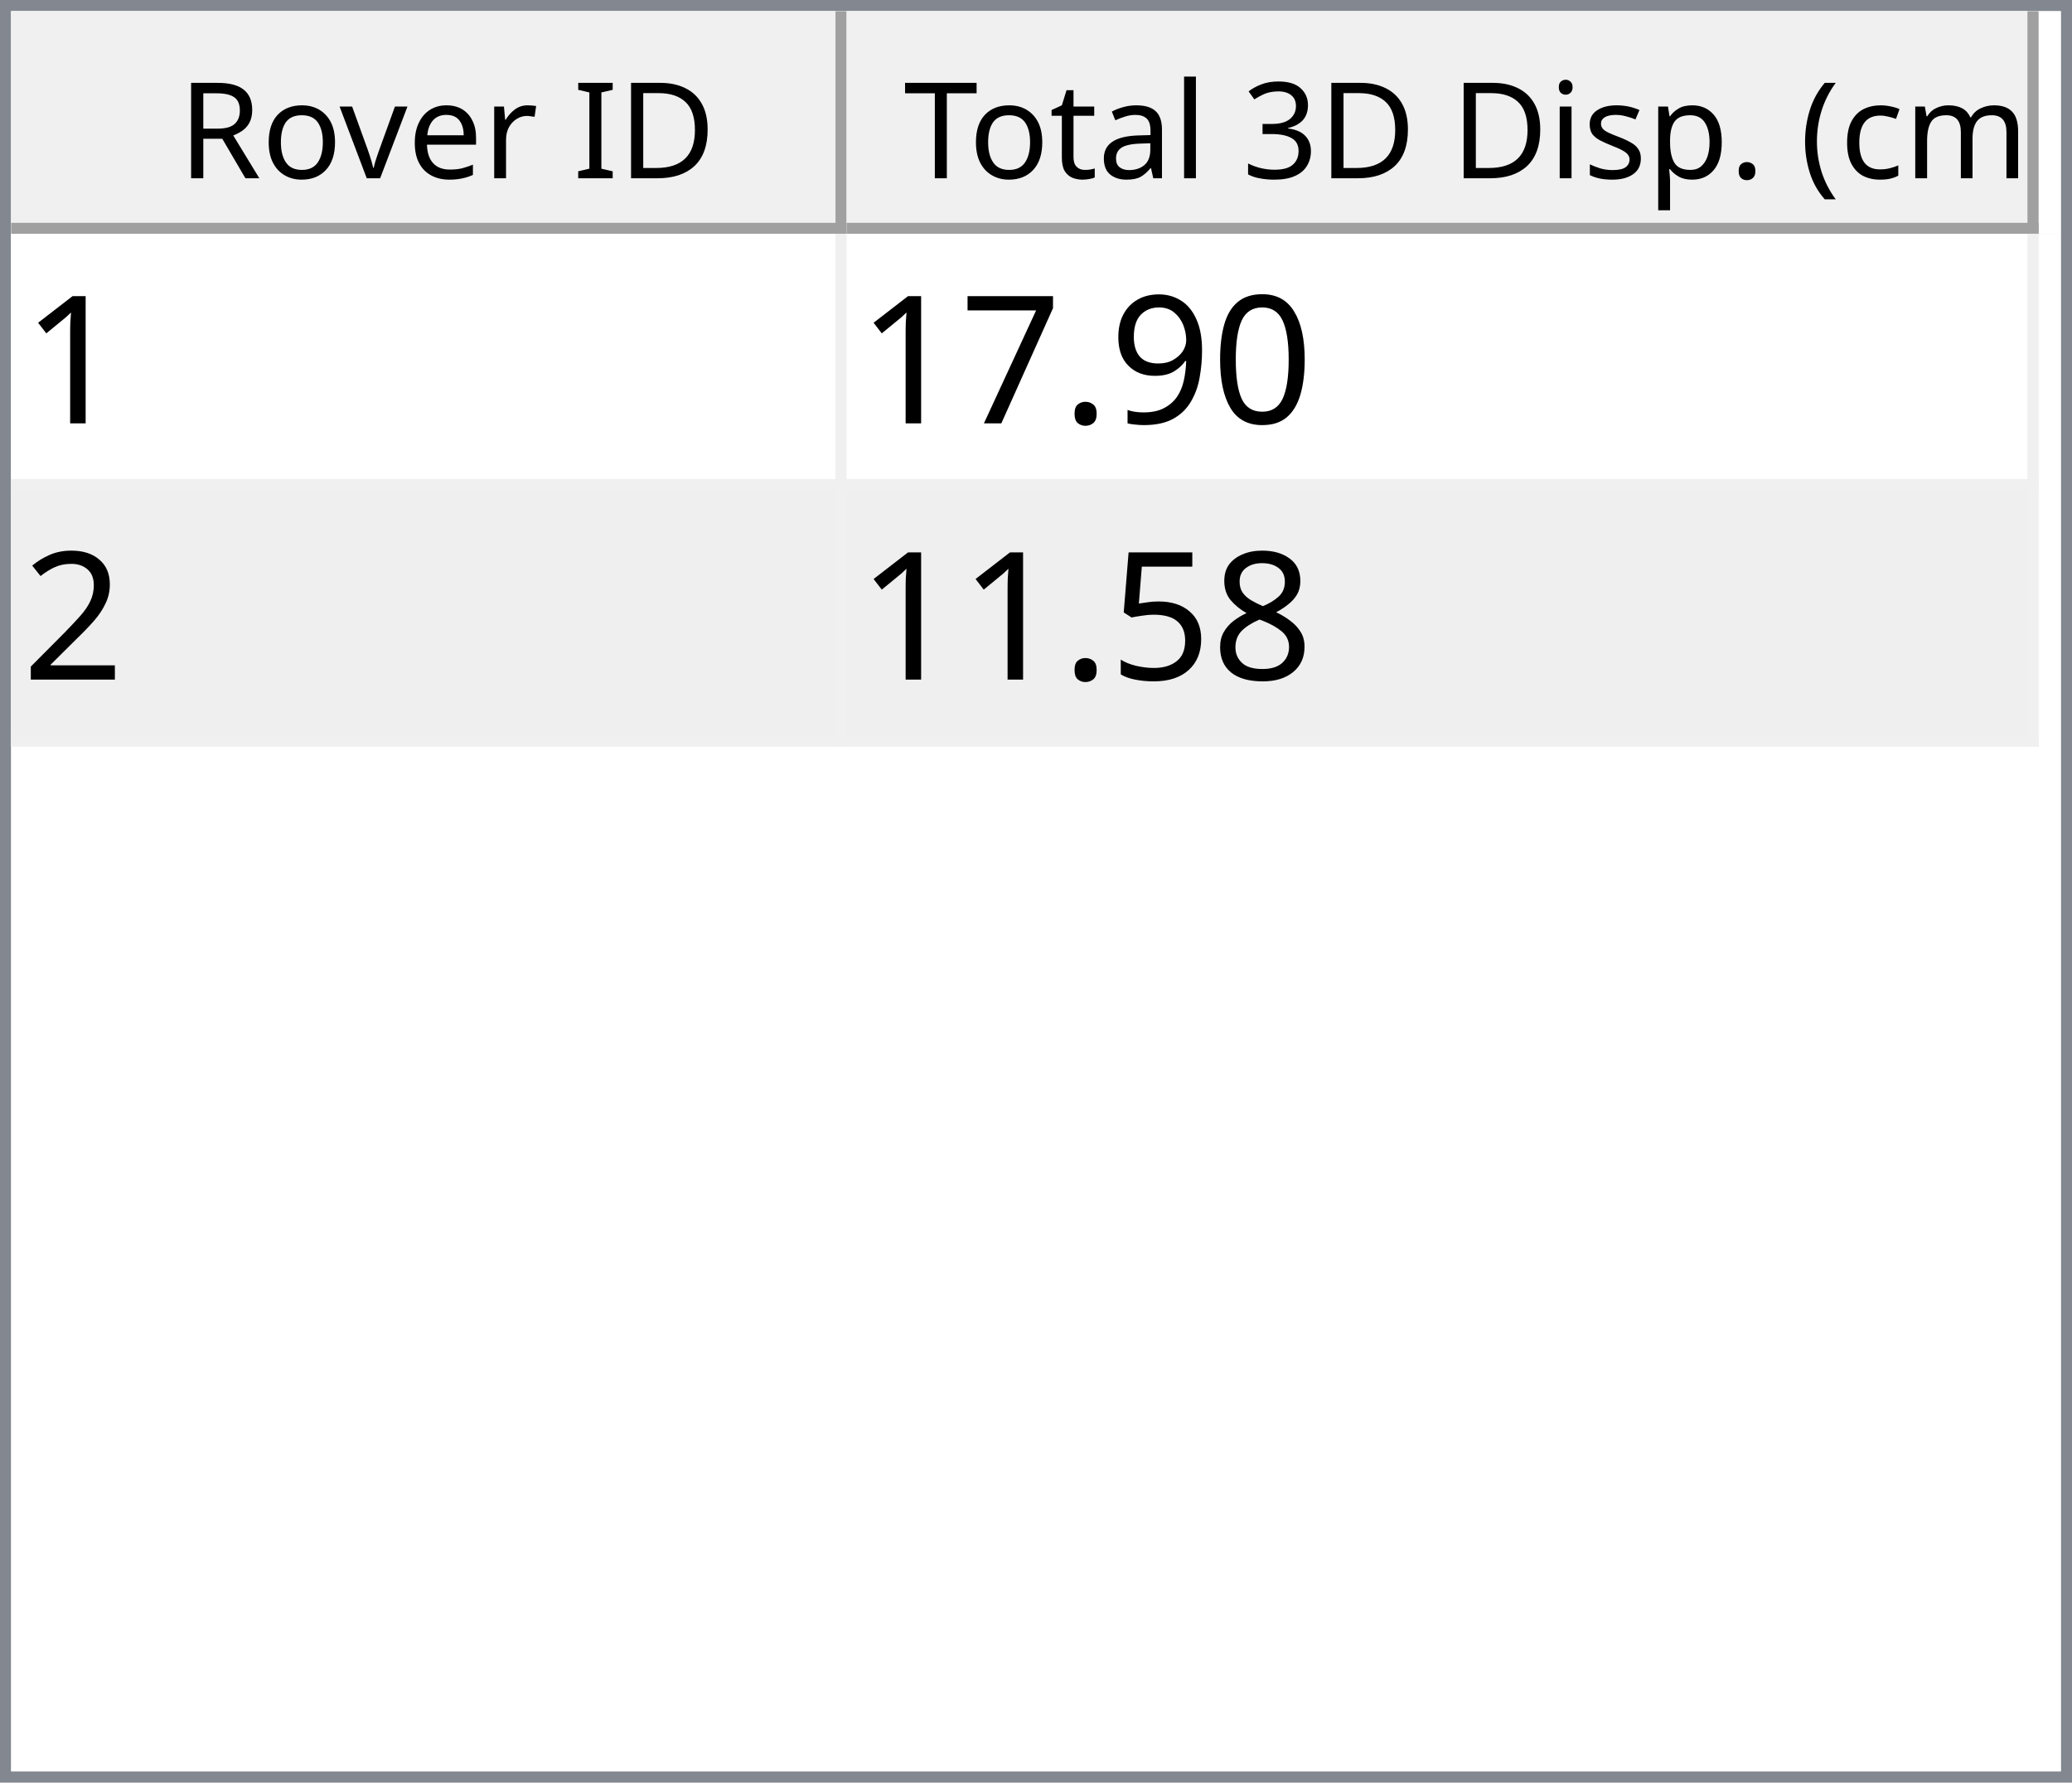
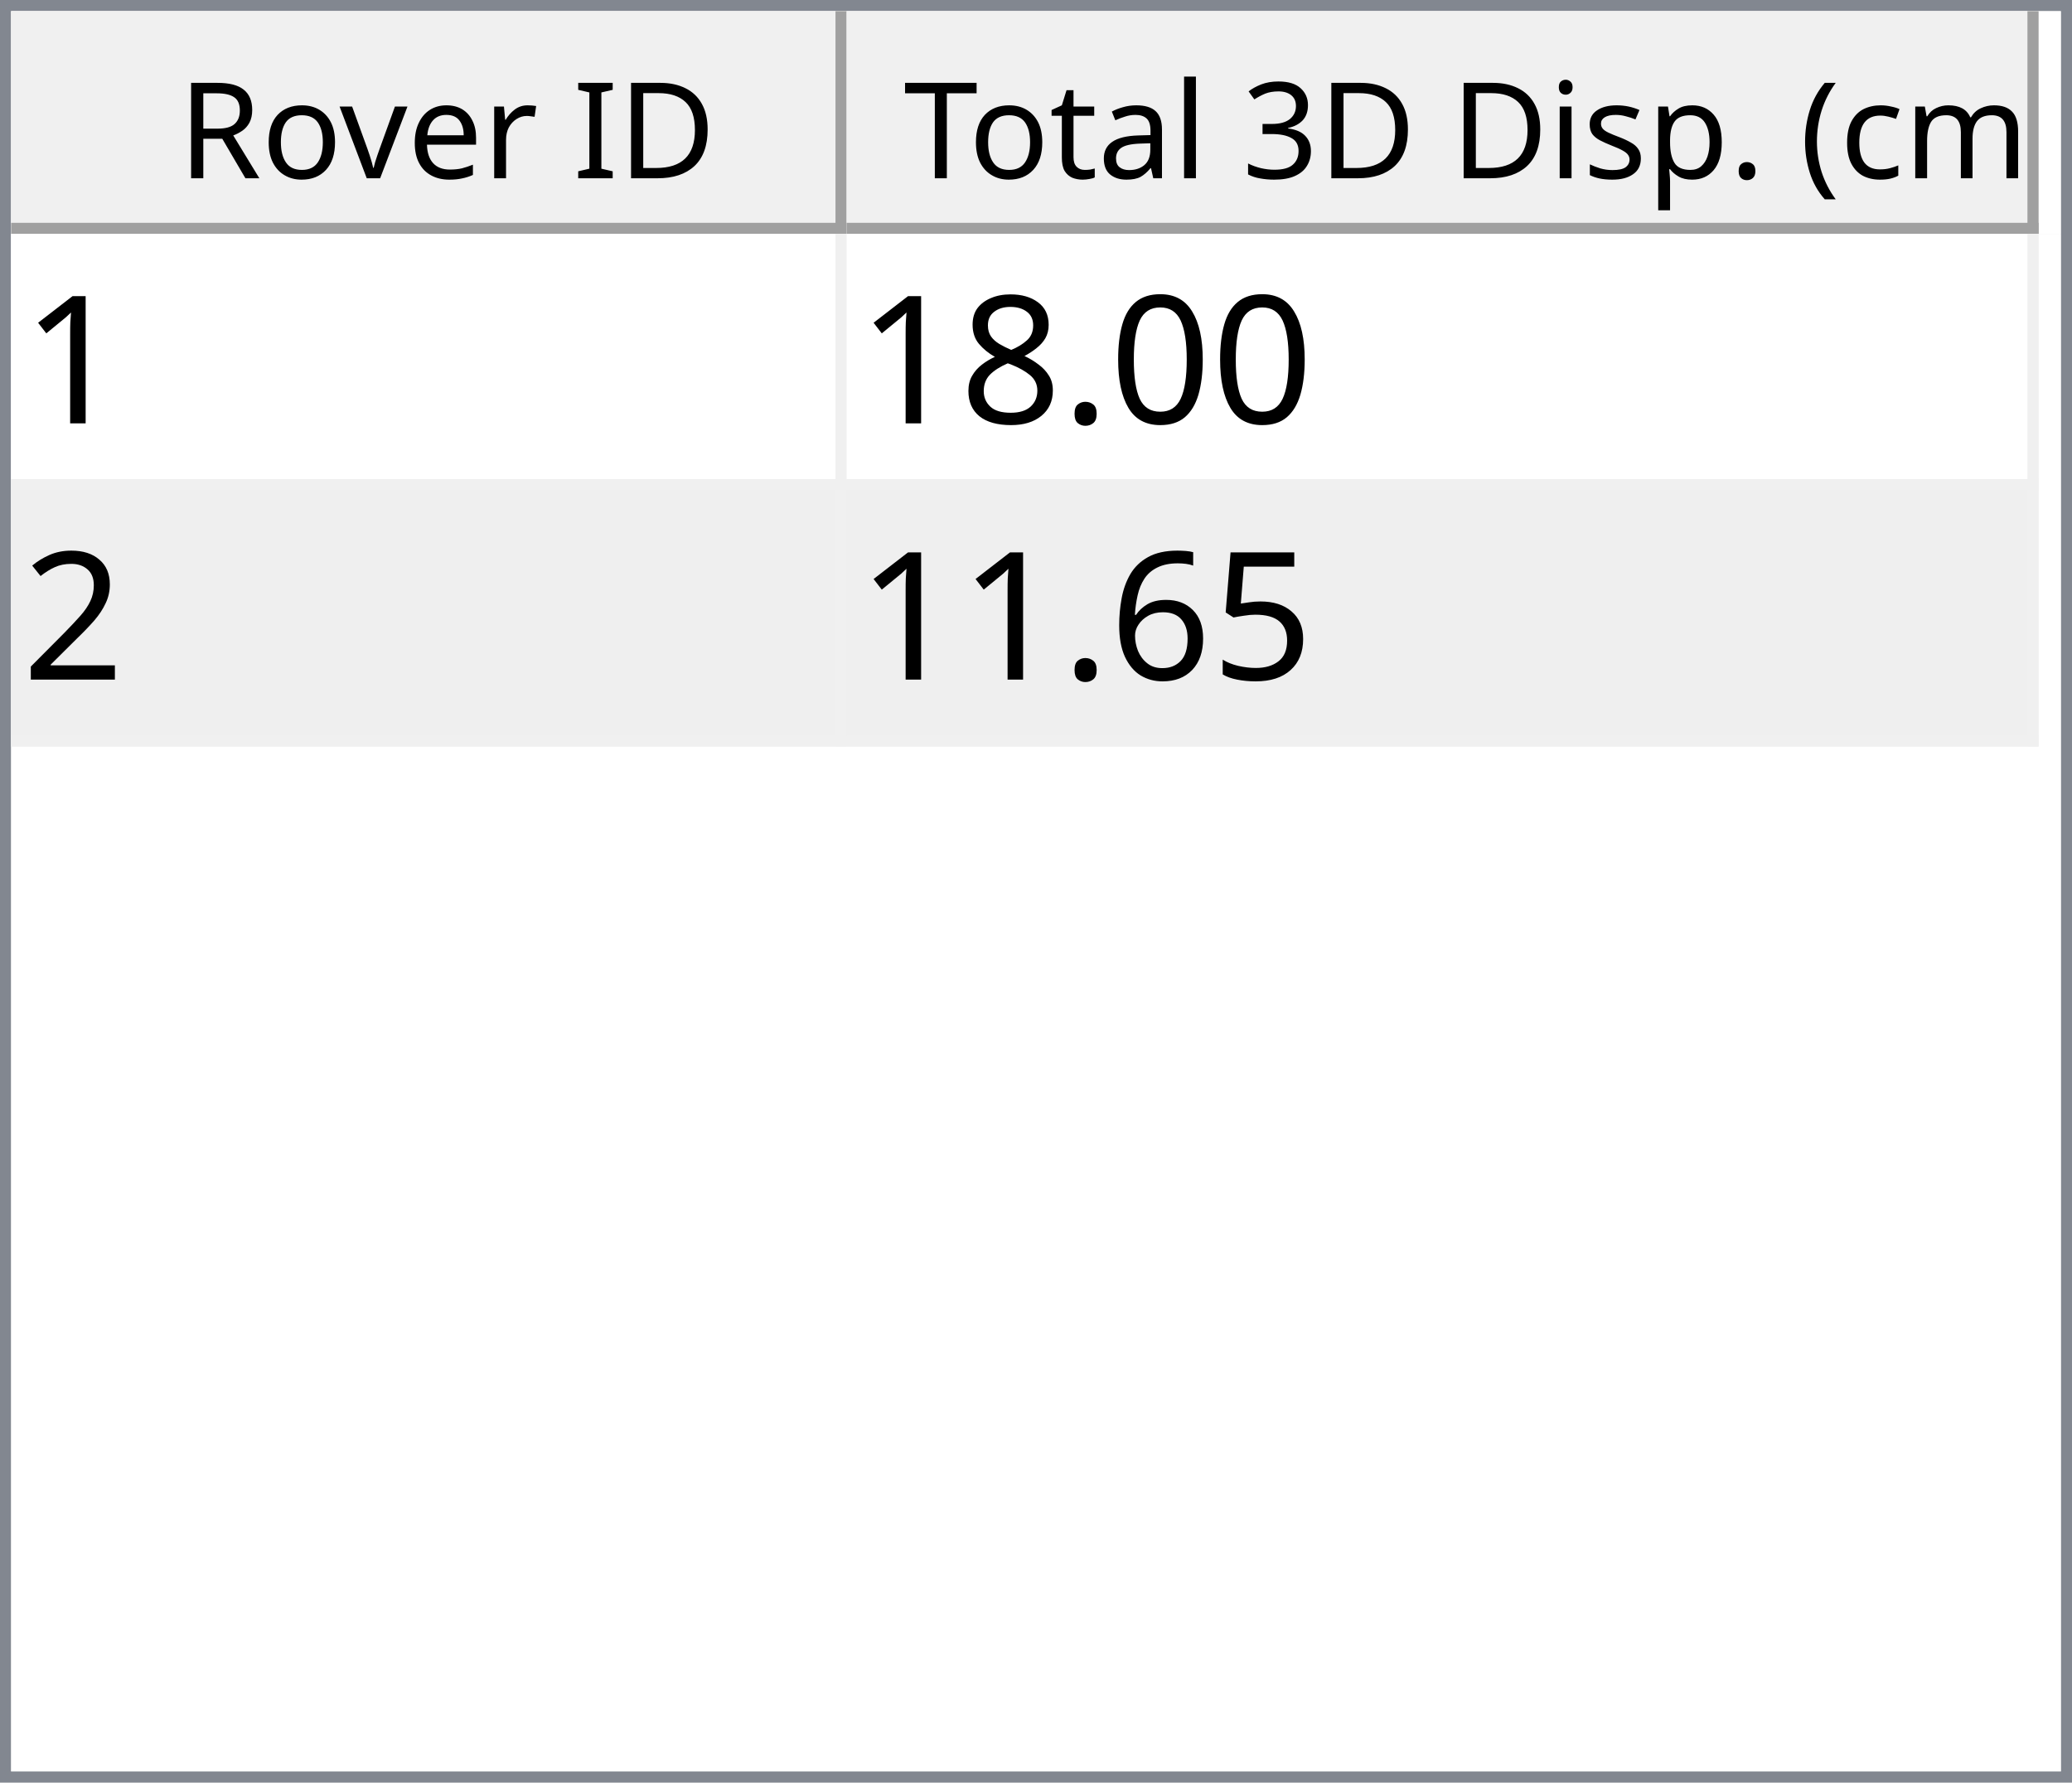
<svg xmlns="http://www.w3.org/2000/svg" style="fill-opacity:1; color-rendering:auto; color-interpolation:auto; text-rendering:auto; stroke:black; stroke-linecap:square; stroke-miterlimit:10; shape-rendering:auto; stroke-opacity:1; fill:black; stroke-dasharray:none; font-weight:normal; stroke-width:1; font-family:'Dialog'; font-style:normal; stroke-linejoin:miter; font-size:12px; stroke-dashoffset:0; image-rendering:auto;" width="186" height="160">
  <defs id="genericDefs" />
  <g>
    <defs id="defs1">
      <clipPath clipPathUnits="userSpaceOnUse" id="clipPath1">
        <path d="M0 0 L186 0 L186 160 L0 160 L0 0 Z" />
      </clipPath>
      <clipPath clipPathUnits="userSpaceOnUse" id="clipPath2">
        <path d="M0 0 L0 160 L186 160 L186 0 Z" />
      </clipPath>
      <clipPath clipPathUnits="userSpaceOnUse" id="clipPath3">
        <path d="M0 0 L0 20 L184 20 L184 0 Z" />
      </clipPath>
      <clipPath clipPathUnits="userSpaceOnUse" id="clipPath4">
        <path d="M0 0 L0 20 L75 20 L75 0 Z" />
      </clipPath>
      <clipPath clipPathUnits="userSpaceOnUse" id="clipPath5">
        <path d="M1 1 L1 19 L74 19 L74 1 Z" />
      </clipPath>
      <clipPath clipPathUnits="userSpaceOnUse" id="clipPath6">
        <path d="M0 0 L0 18 L73 18 L73 0 Z" />
      </clipPath>
      <clipPath clipPathUnits="userSpaceOnUse" id="clipPath7">
        <path d="M-0.5 -0.5 L-0.5 19.5 L74.5 19.5 L74.5 -0.5 Z" />
      </clipPath>
      <clipPath clipPathUnits="userSpaceOnUse" id="clipPath8">
        <path d="M0 0 L0 20 L107 20 L107 0 Z" />
      </clipPath>
      <clipPath clipPathUnits="userSpaceOnUse" id="clipPath9">
        <path d="M1 1 L1 19 L106 19 L106 1 Z" />
      </clipPath>
      <clipPath clipPathUnits="userSpaceOnUse" id="clipPath10">
        <path d="M0 0 L0 18 L105 18 L105 0 Z" />
      </clipPath>
      <clipPath clipPathUnits="userSpaceOnUse" id="clipPath11">
        <path d="M-0.5 -0.5 L-0.5 19.5 L106.5 19.5 L106.5 -0.5 Z" />
      </clipPath>
      <clipPath clipPathUnits="userSpaceOnUse" id="clipPath12">
        <path d="M0 0 L0 138 L184 138 L184 0 Z" />
      </clipPath>
      <clipPath clipPathUnits="userSpaceOnUse" id="clipPath13">
        <path d="M0 0 L0 46 L182 46 L182 0 Z" />
      </clipPath>
      <clipPath clipPathUnits="userSpaceOnUse" id="clipPath14">
        <path d="M-0.5 -0.5 L-0.5 45.5 L181.5 45.5 L181.5 -0.5 Z" />
      </clipPath>
      <clipPath clipPathUnits="userSpaceOnUse" id="clipPath15">
        <path d="M0 0 L0 22 L74 22 L74 0 Z" />
      </clipPath>
      <clipPath clipPathUnits="userSpaceOnUse" id="clipPath16">
        <path d="M0 0 L0 22 L106 22 L106 0 Z" />
      </clipPath>
      <font horiz-adv-x="64.551" id="font1">
        <font-face ascent="107.91" descent="25.098" units-per-em="100" style="font-style:normal; font-family:Segoe UI; font-weight:normal;" />
        <missing-glyph horiz-adv-x="64.551" d="M8.109 0 L8.109 68.266 L56.453 68.266 L56.453 0 L8.109 0 ZM15.328 7.234 L49.219 7.234 L49.219 61.031 L15.328 61.031 L15.328 7.234 Z" />
        <glyph unicode="D" horiz-adv-x="70.117" d="M9.188 0 L9.188 70.016 L28.516 70.016 Q65.531 70.016 65.531 35.891 Q65.531 19.672 55.25 9.836 Q44.969 0 27.734 0 L9.188 0 ZM17.391 62.594 L17.391 7.422 L27.828 7.422 Q41.609 7.422 49.273 14.797 Q56.938 22.172 56.938 35.688 Q56.938 62.594 28.328 62.594 L17.391 62.594 Z" />
        <glyph unicode="I" horiz-adv-x="26.611" d="M17.391 0 L9.188 0 L9.188 70.016 L17.391 70.016 L17.391 0 Z" />
        <glyph unicode=" " horiz-adv-x="27.393" d="" />
        <glyph unicode="r" horiz-adv-x="34.766" d="M34.188 41.891 Q32.078 43.5 28.125 43.5 Q23 43.5 19.555 38.672 Q16.109 33.844 16.109 25.484 L16.109 0 L8.109 0 L8.109 50 L16.109 50 L16.109 39.703 L16.312 39.703 Q18.016 44.969 21.531 47.922 Q25.047 50.875 29.391 50.875 Q32.516 50.875 34.188 50.203 L34.188 41.891 Z" />
        <glyph unicode="e" horiz-adv-x="52.295" d="M48.297 23 L12.984 23 Q13.188 14.656 17.484 10.109 Q21.781 5.562 29.297 5.562 Q37.75 5.562 44.828 11.141 L44.828 3.609 Q38.234 -1.172 27.391 -1.172 Q16.797 -1.172 10.742 5.641 Q4.688 12.453 4.688 24.812 Q4.688 36.469 11.305 43.82 Q17.922 51.172 27.734 51.172 Q37.547 51.172 42.922 44.828 Q48.297 38.484 48.297 27.203 L48.297 23 ZM40.094 29.781 Q40.047 36.719 36.75 40.578 Q33.453 44.438 27.594 44.438 Q21.922 44.438 17.969 40.383 Q14.016 36.328 13.094 29.781 L40.094 29.781 Z" />
        <glyph unicode="v" horiz-adv-x="47.9" d="M47.406 50 L27.484 0 L19.625 0 L0.688 50 L9.469 50 L22.172 13.672 Q23.578 9.672 23.922 6.688 L24.125 6.688 Q24.609 10.453 25.688 13.484 L38.969 50 L47.406 50 Z" />
        <glyph unicode="o" horiz-adv-x="58.594" d="M29 -1.172 Q17.922 -1.172 11.305 5.836 Q4.688 12.844 4.688 24.422 Q4.688 37.016 11.57 44.094 Q18.453 51.172 30.172 51.172 Q41.359 51.172 47.633 44.289 Q53.906 37.406 53.906 25.203 Q53.906 13.234 47.141 6.031 Q40.375 -1.172 29 -1.172 ZM29.594 44.438 Q21.875 44.438 17.383 39.188 Q12.891 33.938 12.891 24.703 Q12.891 15.828 17.43 10.695 Q21.969 5.562 29.594 5.562 Q37.359 5.562 41.531 10.594 Q45.703 15.625 45.703 24.906 Q45.703 34.281 41.531 39.359 Q37.359 44.438 29.594 44.438 Z" />
        <glyph unicode="R" horiz-adv-x="59.814" d="M59.375 0 L49.609 0 L37.891 19.625 Q36.281 22.359 34.766 24.289 Q33.25 26.219 31.664 27.438 Q30.078 28.656 28.25 29.219 Q26.422 29.781 24.125 29.781 L17.391 29.781 L17.391 0 L9.188 0 L9.188 70.016 L30.078 70.016 Q34.672 70.016 38.555 68.867 Q42.438 67.719 45.289 65.375 Q48.141 63.031 49.758 59.547 Q51.375 56.062 51.375 51.375 Q51.375 47.703 50.273 44.656 Q49.172 41.609 47.148 39.211 Q45.125 36.812 42.266 35.133 Q39.406 33.453 35.844 32.516 L35.844 32.328 Q37.594 31.547 38.891 30.547 Q40.188 29.547 41.359 28.18 Q42.531 26.812 43.68 25.078 Q44.828 23.344 46.234 21.047 L59.375 0 ZM17.391 62.594 L17.391 37.203 L28.516 37.203 Q31.594 37.203 34.203 38.133 Q36.812 39.062 38.719 40.797 Q40.625 42.531 41.703 45.047 Q42.781 47.562 42.781 50.688 Q42.781 56.297 39.141 59.445 Q35.5 62.594 28.609 62.594 L17.391 62.594 Z" />
        <glyph unicode=")" horiz-adv-x="30.176" d="M8.297 -15.922 L1.172 -15.922 Q16.406 2.344 16.406 26.812 Q16.406 51.469 1.078 70.016 L8.297 70.016 Q23.531 52.156 23.531 26.703 Q23.531 1.375 8.297 -15.922 Z" />
        <glyph unicode="m" horiz-adv-x="86.133" d="M79.109 0 L71.094 0 L71.094 28.719 Q71.094 37.016 68.531 40.727 Q65.969 44.438 59.906 44.438 Q54.781 44.438 51.195 39.75 Q47.609 35.062 47.609 28.516 L47.609 0 L39.594 0 L39.594 29.688 Q39.594 44.438 28.219 44.438 Q22.953 44.438 19.531 40.016 Q16.109 35.594 16.109 28.516 L16.109 0 L8.109 0 L8.109 50 L16.109 50 L16.109 42.094 L16.312 42.094 Q21.625 51.172 31.844 51.172 Q36.969 51.172 40.773 48.312 Q44.578 45.453 46 40.828 Q51.562 51.172 62.594 51.172 Q79.109 51.172 79.109 30.812 L79.109 0 Z" />
        <glyph unicode="c" horiz-adv-x="46.191" d="M42.188 2.297 Q36.422 -1.172 28.516 -1.172 Q17.828 -1.172 11.258 5.789 Q4.688 12.75 4.688 23.828 Q4.688 36.188 11.766 43.68 Q18.844 51.172 30.672 51.172 Q37.25 51.172 42.281 48.734 L42.281 40.531 Q36.719 44.438 30.375 44.438 Q22.703 44.438 17.797 38.945 Q12.891 33.453 12.891 24.516 Q12.891 15.719 17.508 10.641 Q22.125 5.562 29.891 5.562 Q36.422 5.562 42.188 9.906 L42.188 2.297 Z" />
        <glyph unicode="(" horiz-adv-x="30.176" d="M29.109 -15.922 L21.969 -15.922 Q6.844 1.375 6.844 26.703 Q6.844 52.156 21.969 70.016 L29.203 70.016 Q13.875 51.469 13.875 26.812 Q13.875 2.344 29.109 -15.922 Z" />
        <glyph unicode="." horiz-adv-x="21.68" d="M10.891 -1.078 Q8.641 -1.078 7.055 0.539 Q5.469 2.156 5.469 4.391 Q5.469 6.641 7.055 8.273 Q8.641 9.906 10.891 9.906 Q13.188 9.906 14.797 8.273 Q16.406 6.641 16.406 4.391 Q16.406 2.156 14.797 0.539 Q13.188 -1.078 10.891 -1.078 Z" />
        <glyph unicode="p" horiz-adv-x="58.789" d="M16.312 7.234 L16.109 7.234 L16.109 -23 L8.109 -23 L8.109 50 L16.109 50 L16.109 41.219 L16.312 41.219 Q22.219 51.172 33.594 51.172 Q43.266 51.172 48.688 44.461 Q54.109 37.75 54.109 26.469 Q54.109 13.922 48 6.375 Q41.891 -1.172 31.297 -1.172 Q21.578 -1.172 16.312 7.234 ZM16.109 27.391 L16.109 20.406 Q16.109 14.203 20.141 9.883 Q24.172 5.562 30.375 5.562 Q37.641 5.562 41.773 11.133 Q45.906 16.703 45.906 26.609 Q45.906 34.969 42.047 39.703 Q38.188 44.438 31.594 44.438 Q24.609 44.438 20.359 39.578 Q16.109 34.719 16.109 27.391 Z" />
        <glyph unicode="s" horiz-adv-x="42.432" d="M5.078 1.812 L5.078 10.406 Q11.625 5.562 19.484 5.562 Q30.031 5.562 30.031 12.594 Q30.031 14.594 29.125 15.992 Q28.219 17.391 26.68 18.461 Q25.141 19.531 23.07 20.383 Q21 21.234 18.609 22.172 Q15.281 23.484 12.766 24.828 Q10.25 26.172 8.57 27.859 Q6.891 29.547 6.031 31.695 Q5.172 33.844 5.172 36.719 Q5.172 40.234 6.789 42.945 Q8.406 45.656 11.086 47.484 Q13.766 49.312 17.211 50.242 Q20.656 51.172 24.312 51.172 Q30.812 51.172 35.938 48.922 L35.938 40.828 Q30.422 44.438 23.25 44.438 Q21 44.438 19.195 43.922 Q17.391 43.406 16.094 42.477 Q14.797 41.547 14.086 40.258 Q13.375 38.969 13.375 37.406 Q13.375 35.453 14.086 34.133 Q14.797 32.812 16.164 31.789 Q17.531 30.766 19.484 29.938 Q21.438 29.109 23.922 28.125 Q27.25 26.859 29.883 25.516 Q32.516 24.172 34.375 22.484 Q36.234 20.797 37.234 18.602 Q38.234 16.406 38.234 13.375 Q38.234 9.672 36.602 6.938 Q34.969 4.203 32.234 2.398 Q29.5 0.594 25.93 -0.289 Q22.359 -1.172 18.453 -1.172 Q10.75 -1.172 5.078 1.812 Z" />
        <glyph unicode="i" horiz-adv-x="24.219" d="M12.203 62.703 Q10.062 62.703 8.547 64.164 Q7.031 65.625 7.031 67.875 Q7.031 70.125 8.547 71.609 Q10.062 73.094 12.203 73.094 Q14.406 73.094 15.945 71.609 Q17.484 70.125 17.484 67.875 Q17.484 65.719 15.945 64.211 Q14.406 62.703 12.203 62.703 ZM16.109 0 L8.109 0 L8.109 50 L16.109 50 L16.109 0 Z" />
        <glyph unicode="3" horiz-adv-x="53.906" d="M46.531 19.828 Q46.531 15.094 44.75 11.211 Q42.969 7.328 39.719 4.57 Q36.469 1.812 31.93 0.297 Q27.391 -1.219 21.922 -1.219 Q11.922 -1.219 6 2.594 L6 11.188 Q13.094 5.609 22.219 5.609 Q25.875 5.609 28.828 6.539 Q31.781 7.469 33.906 9.227 Q36.031 10.984 37.18 13.477 Q38.328 15.969 38.328 19.094 Q38.328 32.812 18.797 32.812 L12.984 32.812 L12.984 39.594 L18.5 39.594 Q35.797 39.594 35.797 52.484 Q35.797 64.406 22.609 64.406 Q15.188 64.406 8.688 59.422 L8.688 67.188 Q15.375 71.188 24.609 71.188 Q29 71.188 32.57 69.969 Q36.141 68.75 38.68 66.555 Q41.219 64.359 42.609 61.281 Q44 58.203 44 54.5 Q44 40.672 30.031 36.719 L30.031 36.531 Q33.594 36.141 36.625 34.797 Q39.656 33.453 41.852 31.305 Q44.047 29.156 45.289 26.25 Q46.531 23.344 46.531 19.828 Z" />
        <glyph unicode="l" horiz-adv-x="24.219" d="M16.109 0 L8.109 0 L8.109 74.031 L16.109 74.031 L16.109 0 Z" />
        <glyph unicode="a" horiz-adv-x="50.879" d="M43.891 0 L35.891 0 L35.891 7.812 L35.688 7.812 Q30.469 -1.172 20.312 -1.172 Q12.844 -1.172 8.617 2.781 Q4.391 6.734 4.391 13.281 Q4.391 27.297 20.906 29.594 L35.891 31.688 Q35.891 44.438 25.594 44.438 Q16.547 44.438 9.281 38.281 L9.281 46.484 Q16.656 51.172 26.266 51.172 Q43.891 51.172 43.891 32.516 L43.891 0 ZM35.891 25.297 L23.828 23.641 Q18.266 22.859 15.43 20.875 Q12.594 18.891 12.594 13.875 Q12.594 10.203 15.211 7.883 Q17.828 5.562 22.172 5.562 Q28.125 5.562 32.008 9.742 Q35.891 13.922 35.891 20.312 L35.891 25.297 Z" />
        <glyph unicode="t" horiz-adv-x="33.887" d="M31.297 0.484 Q28.469 -1.078 23.828 -1.078 Q10.688 -1.078 10.688 13.578 L10.688 43.172 L2.094 43.172 L2.094 50 L10.688 50 L10.688 62.203 L18.703 64.797 L18.703 50 L31.297 50 L31.297 43.172 L18.703 43.172 L18.703 14.984 Q18.703 9.969 20.414 7.82 Q22.125 5.672 26.078 5.672 Q29.109 5.672 31.297 7.328 L31.297 0.484 Z" />
        <glyph unicode="T" horiz-adv-x="52.393" d="M50.594 62.594 L30.375 62.594 L30.375 0 L22.172 0 L22.172 62.594 L2 62.594 L2 70.016 L50.594 70.016 L50.594 62.594 Z" />
      </font>
      <font horiz-adv-x="75.0" id="font2">
        <font-face ascent="100.537" descent="21.973" units-per-em="100" style="font-style:normal; font-family:sans-serif; font-weight:normal;" />
        <missing-glyph horiz-adv-x="75.0" d="M12.5 0 L12.5 62.5 L62.5 62.5 L62.5 0 L12.5 0 ZM14.062 1.562 L60.938 1.562 L60.938 60.938 L14.062 60.938 L14.062 1.562 Z" />
        <glyph unicode="1" horiz-adv-x="55.615" d="M37.25 0 L28.469 0 L28.469 56 Q25.297 52.984 20.141 49.953 Q14.984 46.922 10.891 45.406 L10.891 53.906 Q18.266 57.375 23.781 62.305 Q29.297 67.234 31.594 71.875 L37.25 71.875 L37.25 0 Z" />
        <glyph unicode="0" horiz-adv-x="55.615" d="M4.156 35.297 Q4.156 48 6.766 55.742 Q9.375 63.484 14.523 67.68 Q19.672 71.875 27.484 71.875 Q33.25 71.875 37.594 69.555 Q41.938 67.234 44.773 62.867 Q47.609 58.5 49.219 52.227 Q50.828 45.953 50.828 35.297 Q50.828 22.703 48.242 14.969 Q45.656 7.234 40.508 3.008 Q35.359 -1.219 27.484 -1.219 Q17.141 -1.219 11.234 6.203 Q4.156 15.141 4.156 35.297 ZM13.188 35.297 Q13.188 17.672 17.312 11.836 Q21.438 6 27.484 6 Q33.547 6 37.672 11.859 Q41.797 17.719 41.797 35.297 Q41.797 52.984 37.672 58.789 Q33.547 64.594 27.391 64.594 Q21.344 64.594 17.719 59.469 Q13.188 52.938 13.188 35.297 Z" />
-         <glyph unicode="9" horiz-adv-x="55.615" d="M5.469 16.547 L13.922 17.328 Q14.984 11.375 18.016 8.688 Q21.047 6 25.781 6 Q29.828 6 32.883 7.859 Q35.938 9.719 37.891 12.82 Q39.844 15.922 41.164 21.195 Q42.484 26.469 42.484 31.938 Q42.484 32.516 42.438 33.688 Q39.797 29.5 35.234 26.883 Q30.672 24.266 25.344 24.266 Q16.453 24.266 10.305 30.711 Q4.156 37.156 4.156 47.703 Q4.156 58.594 10.578 65.234 Q17 71.875 26.656 71.875 Q33.641 71.875 39.43 68.117 Q45.219 64.359 48.219 57.398 Q51.219 50.438 51.219 37.25 Q51.219 23.531 48.242 15.406 Q45.266 7.281 39.383 3.031 Q33.5 -1.219 25.594 -1.219 Q17.188 -1.219 11.867 3.445 Q6.547 8.109 5.469 16.547 ZM41.453 48.141 Q41.453 55.719 37.43 60.156 Q33.406 64.594 27.734 64.594 Q21.875 64.594 17.531 59.812 Q13.188 55.031 13.188 47.406 Q13.188 40.578 17.312 36.305 Q21.438 32.031 27.484 32.031 Q33.594 32.031 37.523 36.305 Q41.453 40.578 41.453 48.141 Z" />
        <glyph unicode="." horiz-adv-x="27.783" d="M9.078 0 L9.078 10.016 L19.094 10.016 L19.094 0 L9.078 0 Z" />
-         <glyph unicode="7" horiz-adv-x="55.615" d="M4.734 62.203 L4.734 70.656 L51.078 70.656 L51.078 63.812 Q44.234 56.547 37.523 44.484 Q30.812 32.422 27.156 19.672 Q24.516 10.688 23.781 0 L14.75 0 Q14.891 8.453 18.062 20.414 Q21.234 32.375 27.172 43.484 Q33.109 54.594 39.797 62.203 L4.734 62.203 Z" />
+         <glyph unicode="8" horiz-adv-x="55.615" d="M17.672 38.812 Q12.203 40.828 9.57 44.539 Q6.938 48.25 6.938 53.422 Q6.938 61.234 12.555 66.555 Q18.172 71.875 27.484 71.875 Q36.859 71.875 42.578 66.43 Q48.297 60.984 48.297 53.172 Q48.297 48.188 45.68 44.508 Q43.062 40.828 37.75 38.812 Q44.344 36.672 47.781 31.883 Q51.219 27.094 51.219 20.453 Q51.219 11.281 44.727 5.031 Q38.234 -1.219 27.641 -1.219 Q17.047 -1.219 10.547 5.055 Q4.047 11.328 4.047 20.703 Q4.047 27.688 7.594 32.398 Q11.141 37.109 17.672 38.812 ZM15.922 53.719 Q15.922 48.641 19.195 45.414 Q22.469 42.188 27.688 42.188 Q32.766 42.188 36.016 45.383 Q39.266 48.578 39.266 53.219 Q39.266 58.062 35.914 61.359 Q32.562 64.656 27.594 64.656 Q22.562 64.656 19.242 61.43 Q15.922 58.203 15.922 53.719 ZM13.094 20.656 Q13.094 16.891 14.875 13.375 Q16.656 9.859 20.172 7.93 Q23.688 6 27.734 6 Q34.031 6 38.133 10.055 Q42.234 14.109 42.234 20.359 Q42.234 26.703 38.016 30.859 Q33.797 35.016 27.438 35.016 Q21.234 35.016 17.164 30.914 Q13.094 26.812 13.094 20.656 Z" />
        <glyph unicode="2" horiz-adv-x="55.615" d="M50.344 8.453 L50.344 0 L3.031 0 Q2.938 3.172 4.047 6.109 Q5.859 10.938 9.836 15.625 Q13.812 20.312 21.344 26.469 Q33.016 36.031 37.117 41.625 Q41.219 47.219 41.219 52.203 Q41.219 57.422 37.477 61.008 Q33.734 64.594 27.734 64.594 Q21.391 64.594 17.578 60.789 Q13.766 56.984 13.719 50.25 L4.688 51.172 Q5.609 61.281 11.664 66.578 Q17.719 71.875 27.938 71.875 Q38.234 71.875 44.242 66.164 Q50.25 60.453 50.25 52 Q50.25 47.703 48.492 43.555 Q46.734 39.406 42.656 34.812 Q38.578 30.219 29.109 22.219 Q21.188 15.578 18.945 13.211 Q16.703 10.844 15.234 8.453 L50.344 8.453 Z" />
-         <glyph unicode="8" horiz-adv-x="55.615" d="M17.672 38.812 Q12.203 40.828 9.57 44.539 Q6.938 48.25 6.938 53.422 Q6.938 61.234 12.555 66.555 Q18.172 71.875 27.484 71.875 Q36.859 71.875 42.578 66.43 Q48.297 60.984 48.297 53.172 Q48.297 48.188 45.68 44.508 Q43.062 40.828 37.75 38.812 Q44.344 36.672 47.781 31.883 Q51.219 27.094 51.219 20.453 Q51.219 11.281 44.727 5.031 Q38.234 -1.219 27.641 -1.219 Q17.047 -1.219 10.547 5.055 Q4.047 11.328 4.047 20.703 Q4.047 27.688 7.594 32.398 Q11.141 37.109 17.672 38.812 ZM15.922 53.719 Q15.922 48.641 19.195 45.414 Q22.469 42.188 27.688 42.188 Q32.766 42.188 36.016 45.383 Q39.266 48.578 39.266 53.219 Q39.266 58.062 35.914 61.359 Q32.562 64.656 27.594 64.656 Q22.562 64.656 19.242 61.43 Q15.922 58.203 15.922 53.719 ZM13.094 20.656 Q13.094 16.891 14.875 13.375 Q16.656 9.859 20.172 7.93 Q23.688 6 27.734 6 Q34.031 6 38.133 10.055 Q42.234 14.109 42.234 20.359 Q42.234 26.703 38.016 30.859 Q33.797 35.016 27.438 35.016 Q21.234 35.016 17.164 30.914 Q13.094 26.812 13.094 20.656 Z" />
        <glyph unicode="5" horiz-adv-x="55.615" d="M4.156 18.75 L13.375 19.531 Q14.406 12.797 18.141 9.398 Q21.875 6 27.156 6 Q33.5 6 37.891 10.789 Q42.281 15.578 42.281 23.484 Q42.281 31 38.062 35.352 Q33.844 39.703 27 39.703 Q22.75 39.703 19.336 37.773 Q15.922 35.844 13.969 32.766 L5.719 33.844 L12.641 70.609 L48.25 70.609 L48.25 62.203 L19.672 62.203 L15.828 42.969 Q22.266 47.469 29.344 47.469 Q38.719 47.469 45.164 40.969 Q51.609 34.469 51.609 24.266 Q51.609 14.547 45.953 7.469 Q39.062 -1.219 27.156 -1.219 Q17.391 -1.219 11.211 4.25 Q5.031 9.719 4.156 18.75 Z" />
+         <glyph unicode="6" horiz-adv-x="55.615" d="M49.75 54.047 L41.016 53.375 Q39.844 58.547 37.703 60.891 Q34.125 64.656 28.906 64.656 Q24.703 64.656 21.531 62.312 Q17.391 59.281 14.992 53.469 Q12.594 47.656 12.5 36.922 Q15.672 41.75 20.266 44.094 Q24.859 46.438 29.891 46.438 Q38.672 46.438 44.852 39.969 Q51.031 33.5 51.031 23.25 Q51.031 16.5 48.125 10.719 Q45.219 4.938 40.141 1.859 Q35.062 -1.219 28.609 -1.219 Q17.625 -1.219 10.695 6.859 Q3.766 14.938 3.766 33.5 Q3.766 54.25 11.422 63.672 Q18.109 71.875 29.438 71.875 Q37.891 71.875 43.289 67.141 Q48.688 62.406 49.75 54.047 ZM13.875 23.188 Q13.875 18.656 15.797 14.508 Q17.719 10.359 21.188 8.18 Q24.656 6 28.469 6 Q34.031 6 38.039 10.492 Q42.047 14.984 42.047 22.703 Q42.047 30.125 38.086 34.398 Q34.125 38.672 28.125 38.672 Q22.172 38.672 18.023 34.398 Q13.875 30.125 13.875 23.188 Z" />
      </font>
    </defs>
    <g style="fill:white; stroke:white;">
      <rect x="0" y="0" width="186" style="clip-path:url(#clipPath1); stroke:none;" height="160" />
    </g>
    <g style="fill:white; text-rendering:optimizeSpeed; color-rendering:optimizeSpeed; image-rendering:optimizeSpeed; shape-rendering:crispEdges; stroke:white; color-interpolation:sRGB;">
      <rect x="0" width="186" height="160" y="0" style="stroke:none;" />
      <path style="stroke:none;" d="M0 160 L186 160 L186 0 L0 0 Z" />
    </g>
    <g style="fill:rgb(240,240,240); font-family:'Segoe UI'; stroke:rgb(240,240,240);">
      <rect x="0" y="0" width="186" style="clip-path:url(#clipPath2); stroke:none;" height="160" />
    </g>
    <g style="fill:rgb(130,135,144); font-family:'Segoe UI'; stroke:rgb(130,135,144);">
      <path d="M0 0 L186 0 L186 160 L0 160 L0 0 ZM1 1 L185 1 L185 159 L1 159 L1 1 Z" style="fill-rule:evenodd; clip-path:url(#clipPath2); stroke:none;" />
    </g>
    <g style="fill:white; font-family:'Segoe UI'; stroke:white;" transform="translate(1,1)">
      <rect x="0" y="0" width="184" style="clip-path:url(#clipPath3); stroke:none;" height="20" />
    </g>
    <g style="fill:rgb(240,240,240); font-family:'Segoe UI'; stroke:rgb(240,240,240);" transform="translate(1,1)">
      <rect x="0" y="0" width="75" style="clip-path:url(#clipPath4); stroke:none;" height="20" />
    </g>
    <g style="font-family:'Segoe UI';" transform="translate(2,2)">
      <text x="14" xml:space="preserve" y="14" style="clip-path:url(#clipPath6); stroke:none;">Rover ID</text>
    </g>
    <g style="fill:rgb(160,160,160); font-family:'Segoe UI'; stroke:rgb(160,160,160); stroke-linejoin:bevel;" transform="translate(1.5,1.5)">
      <line x1="74" x2="74" y1="0" style="fill:none; clip-path:url(#clipPath7);" y2="19" />
    </g>
    <g style="fill:rgb(160,160,160); font-family:'Segoe UI'; stroke:rgb(160,160,160); stroke-linejoin:bevel;" transform="matrix(1,0,0,1,1,1) translate(0.5,0.5)">
      <line x1="0" x2="74" y1="19" style="fill:none; clip-path:url(#clipPath7);" y2="19" />
    </g>
    <g style="fill:rgb(240,240,240); font-family:'Segoe UI'; stroke:rgb(240,240,240);" transform="translate(76,1)">
      <rect x="0" y="0" width="107" style="clip-path:url(#clipPath8); stroke:none;" height="20" />
    </g>
    <g style="font-family:'Segoe UI';" transform="translate(77,2)">
      <text x="1" xml:space="preserve" y="14" style="clip-path:url(#clipPath10); stroke:none;"> Total 3D Disp. (cm)</text>
    </g>
    <g style="fill:rgb(160,160,160); font-family:'Segoe UI'; stroke:rgb(160,160,160); stroke-linejoin:bevel;" transform="translate(76.5,1.5)">
      <line x1="106" x2="106" y1="0" style="fill:none; clip-path:url(#clipPath11);" y2="19" />
    </g>
    <g style="fill:rgb(160,160,160); font-family:'Segoe UI'; stroke:rgb(160,160,160); stroke-linejoin:bevel;" transform="matrix(1,0,0,1,76,1) translate(0.5,0.5)">
      <line x1="0" x2="106" y1="19" style="fill:none; clip-path:url(#clipPath11);" y2="19" />
    </g>
    <g style="fill:white; font-family:'Segoe UI'; stroke:white;" transform="translate(1,21)">
      <rect x="0" y="0" width="184" style="clip-path:url(#clipPath12); stroke:none;" height="138" />
    </g>
    <g style="fill:rgb(240,240,240); font-size:16px; font-family:sans-serif; stroke:rgb(240,240,240);" transform="translate(1,21)">
      <rect x="0" y="0" width="182" style="clip-path:url(#clipPath13); stroke:none;" height="46" />
      <line transform="translate(0.5,0.5)" x1="0" x2="181" y1="22" style="clip-path:url(#clipPath14); fill:none; stroke-linejoin:bevel;" y2="22" />
    </g>
    <g transform="matrix(1,0,0,1,1,21) translate(0.5,0.5)" style="fill:rgb(240,240,240); font-size:16px; font-family:sans-serif; stroke:rgb(240,240,240); stroke-linejoin:bevel;">
      <line x1="0" x2="181" y1="45" style="fill:none; clip-path:url(#clipPath14);" y2="45" />
    </g>
    <g transform="matrix(1,0,0,1,1,21) translate(0.5,0.5)" style="fill:rgb(240,240,240); font-size:16px; font-family:sans-serif; stroke:rgb(240,240,240); stroke-linejoin:bevel;">
      <line x1="74" x2="74" y1="0" style="fill:none; clip-path:url(#clipPath14);" y2="45" />
    </g>
    <g transform="matrix(1,0,0,1,1,21) translate(0.5,0.5)" style="fill:rgb(240,240,240); font-size:16px; font-family:sans-serif; stroke:rgb(240,240,240); stroke-linejoin:bevel;">
      <line x1="181" x2="181" y1="0" style="fill:none; clip-path:url(#clipPath14);" y2="45" />
    </g>
    <g style="fill:white; font-size:16px; font-family:sans-serif; stroke:white;" transform="matrix(1,0,0,1,1,21)">
      <rect x="0" y="0" width="74" style="clip-path:url(#clipPath15); stroke:none;" height="22" />
      <text x="1" y="17" style="fill:black; clip-path:url(#clipPath15); stroke:none;" xml:space="preserve">1</text>
    </g>
    <g style="fill:white; font-size:16px; font-family:sans-serif; stroke:white;" transform="matrix(1,0,0,1,1,21) translate(75,0)">
      <rect x="0" y="0" width="106" style="clip-path:url(#clipPath16); stroke:none;" height="22" />
-       <text x="1" y="17" style="fill:black; clip-path:url(#clipPath16); stroke:none;" xml:space="preserve">17.90</text>
+       <text x="1" y="17" style="fill:black; clip-path:url(#clipPath16); stroke:none;" xml:space="preserve">18.00</text>
    </g>
    <g style="fill:rgb(239,239,239); font-size:16px; font-family:sans-serif; stroke:rgb(239,239,239);" transform="matrix(1,0,0,1,1,21) translate(0,23)">
      <rect x="0" y="0" width="74" style="clip-path:url(#clipPath15); stroke:none;" height="22" />
      <text x="1" y="17" style="fill:black; clip-path:url(#clipPath15); stroke:none;" xml:space="preserve">2</text>
    </g>
    <g style="fill:rgb(239,239,239); font-size:16px; font-family:sans-serif; stroke:rgb(239,239,239);" transform="matrix(1,0,0,1,1,21) translate(75,23)">
      <rect x="0" y="0" width="106" style="clip-path:url(#clipPath16); stroke:none;" height="22" />
-       <text x="1" y="17" style="fill:black; clip-path:url(#clipPath16); stroke:none;" xml:space="preserve">11.58</text>
+       <text x="1" y="17" style="fill:black; clip-path:url(#clipPath16); stroke:none;" xml:space="preserve">11.65</text>
    </g>
  </g>
</svg>
